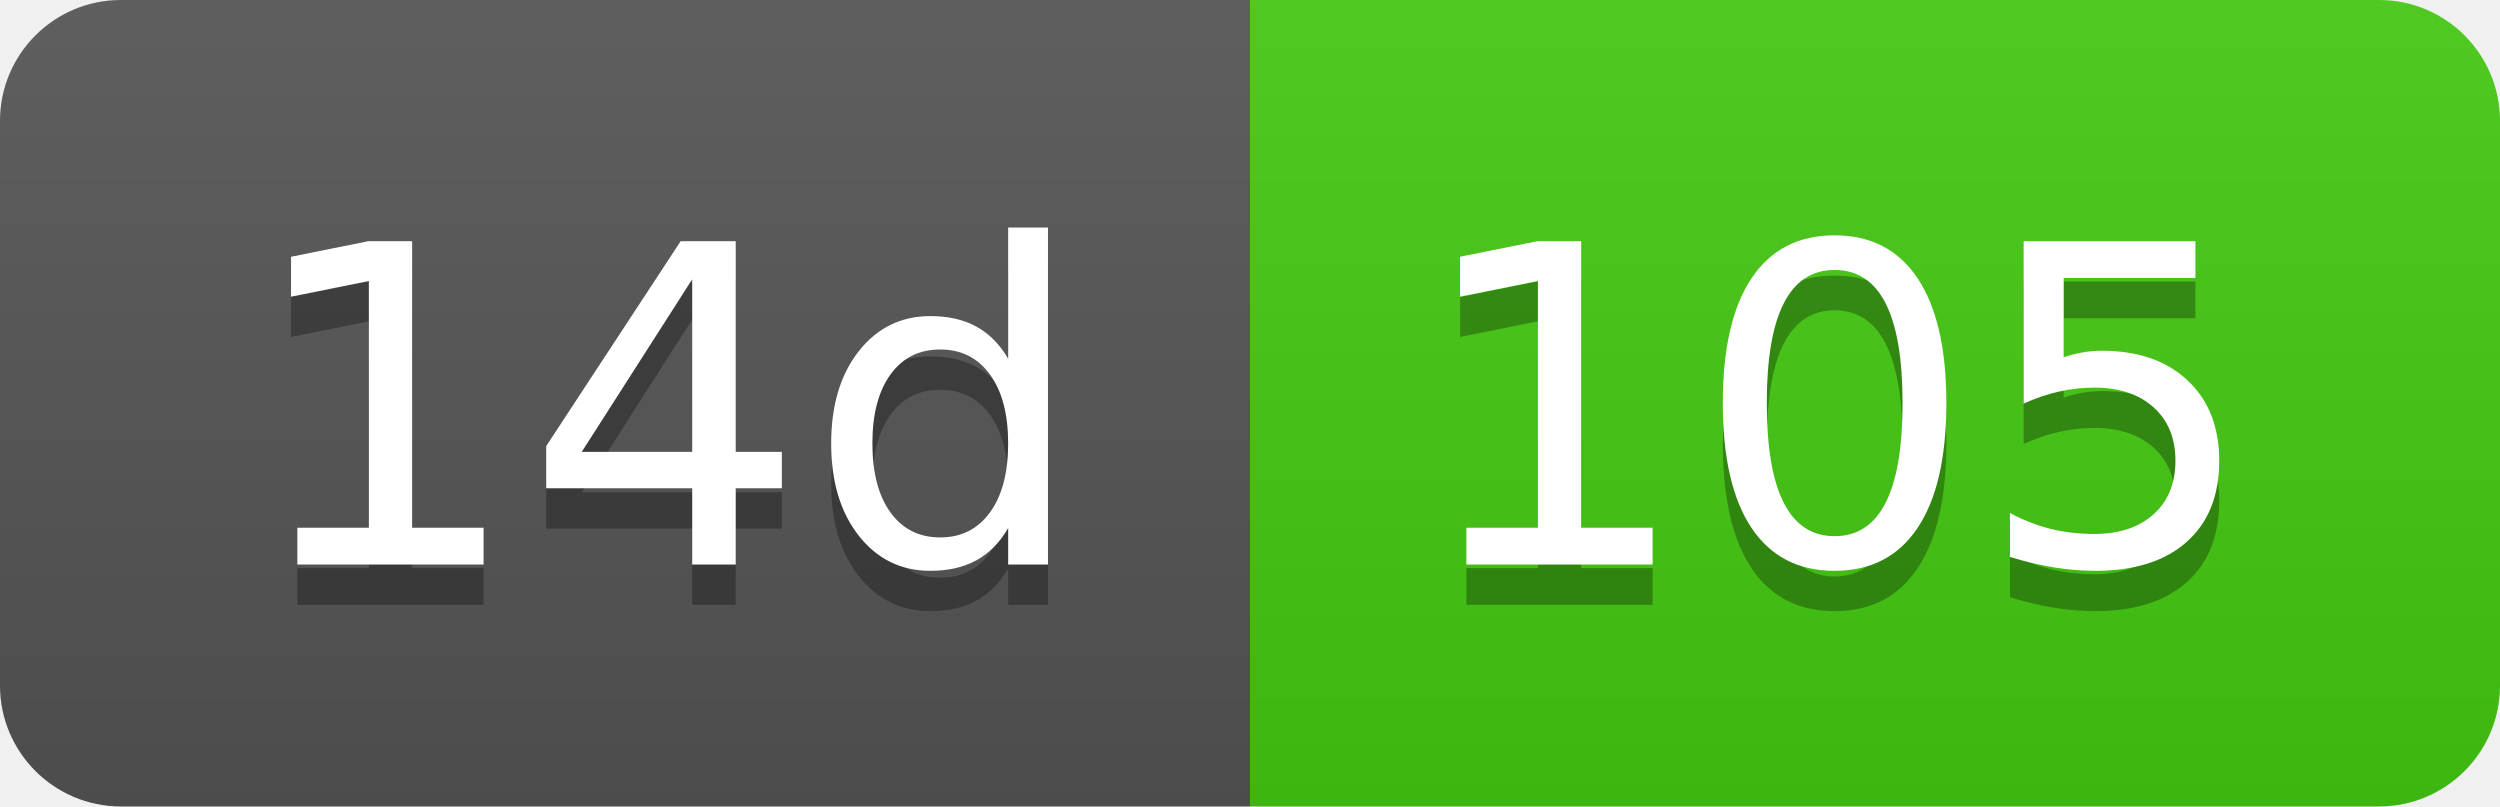
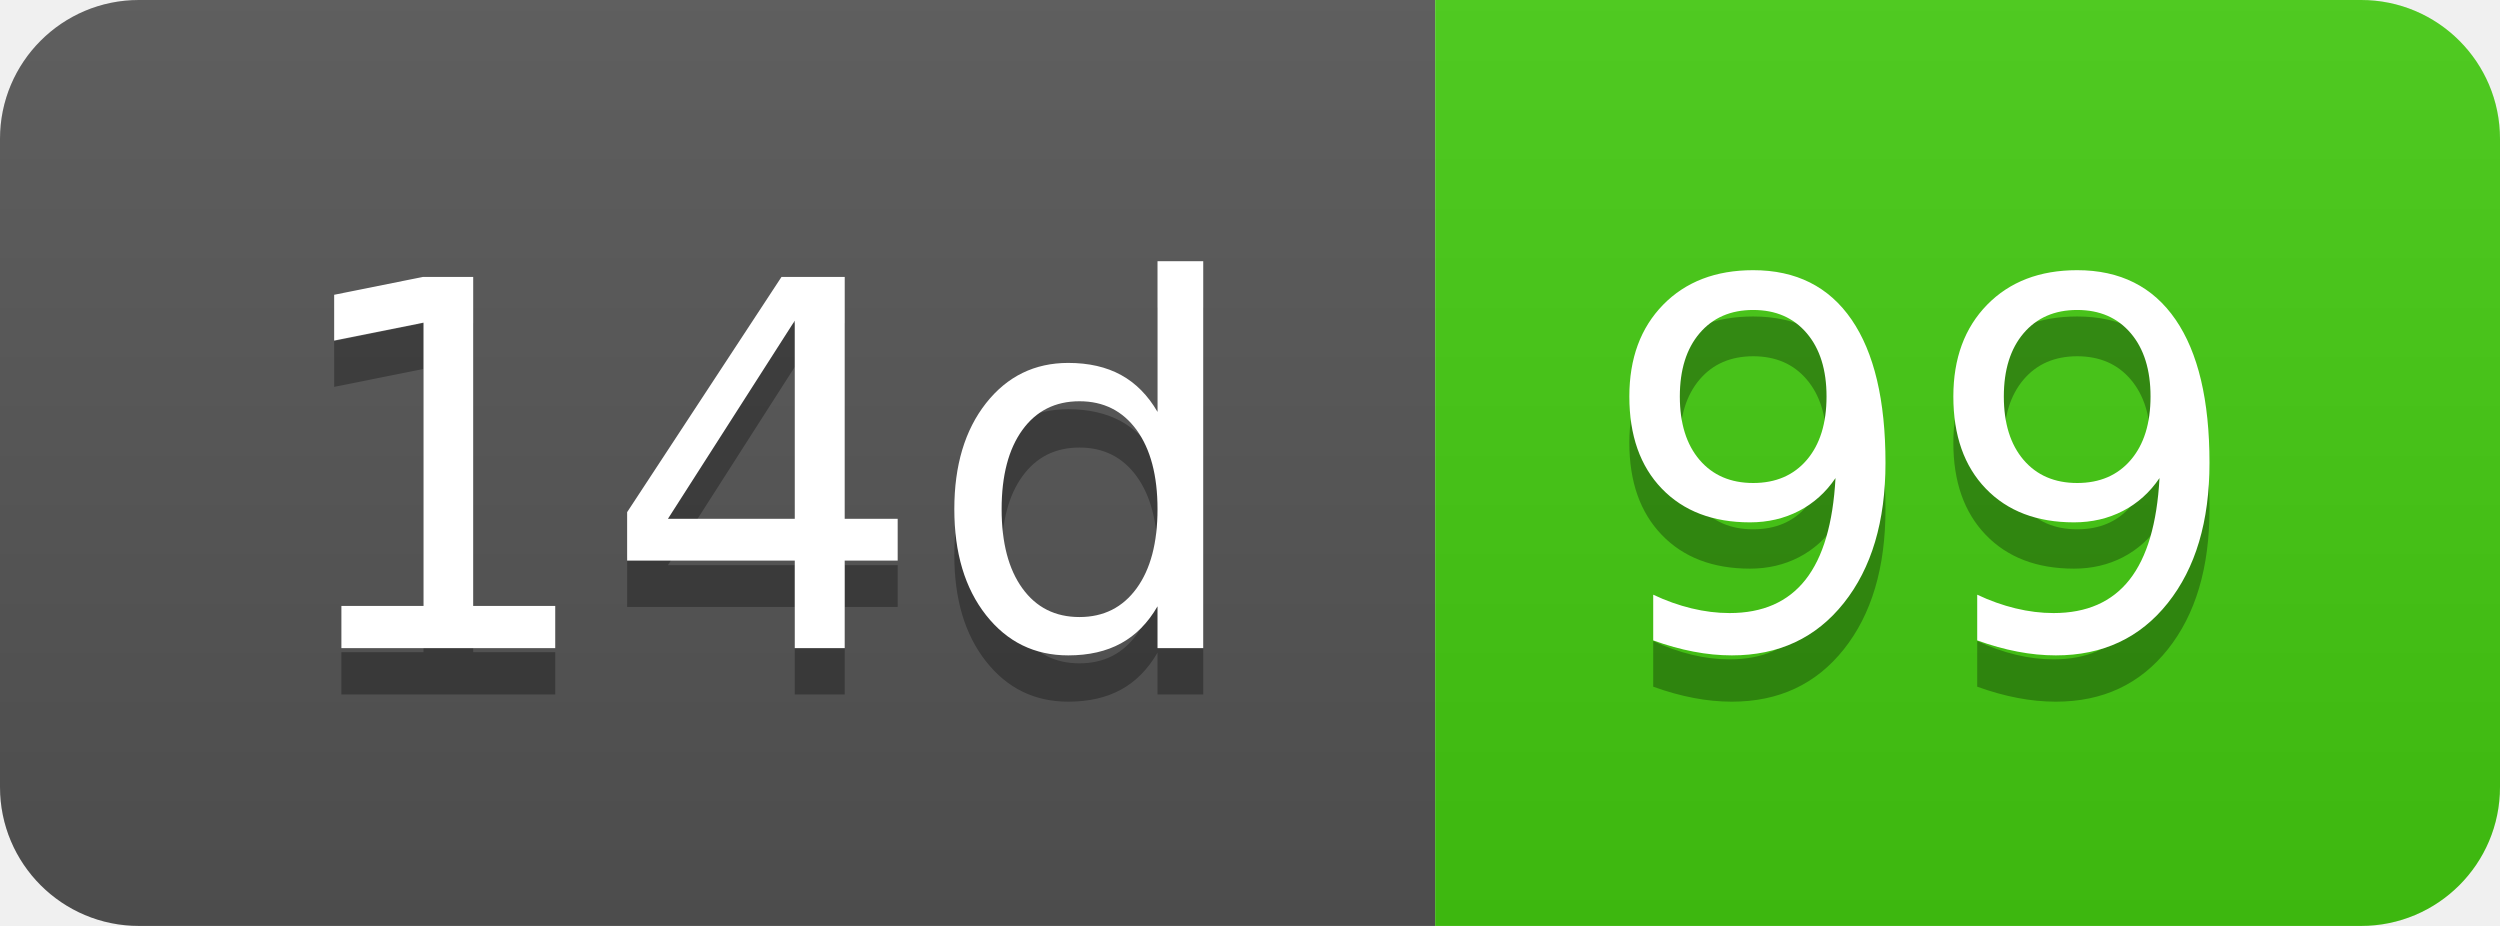
- <svg xmlns="http://www.w3.org/2000/svg" width="62" height="20" role="img" aria-label="14d: 105">
+ <svg xmlns="http://www.w3.org/2000/svg" width="54" height="20" role="img" aria-label="14d: 99">
  <linearGradient id="s" x2="0" y2="100%">
    <stop offset="0" stop-color="#bbb" stop-opacity=".1" />
    <stop offset="1" stop-opacity=".1" />
  </linearGradient>
  <clipPath id="r">
-     <rect width="62" height="20" rx="3" fill="#fff" />
+     <rect width="54" height="20" rx="3" fill="#fff" />
  </clipPath>
  <g clip-path="url(#r)">
    <rect width="31" height="20" fill="#555" />
-     <rect x="31" width="31" height="20" fill="#4c1" />
-     <rect width="62" height="20" fill="url(#s)" />
+     <rect x="31" width="23" height="20" fill="#4c1" />
+     <rect width="54" height="20" fill="url(#s)" />
  </g>
  <g fill="#fff" text-anchor="middle" font-family="Verdana,Geneva,DejaVu Sans,sans-serif" text-rendering="geometricPrecision" font-size="110">
    <text aria-hidden="true" x="165" y="150" fill="#010101" fill-opacity=".3" transform="scale(.1)" textLength="210">14d</text>
    <text x="165" y="140" transform="scale(.1)" fill="#fff" textLength="210">14d</text>
-     <text aria-hidden="true" x="455" y="150" fill="#010101" fill-opacity=".3" transform="scale(.1)" textLength="210">105</text>
-     <text x="455" y="140" transform="scale(.1)" fill="#fff" textLength="210">105</text>
+     <text aria-hidden="true" x="415" y="150" fill="#010101" fill-opacity=".3" transform="scale(.1)" textLength="130">99</text>
+     <text x="415" y="140" transform="scale(.1)" fill="#fff" textLength="130">99</text>
  </g>
</svg>
